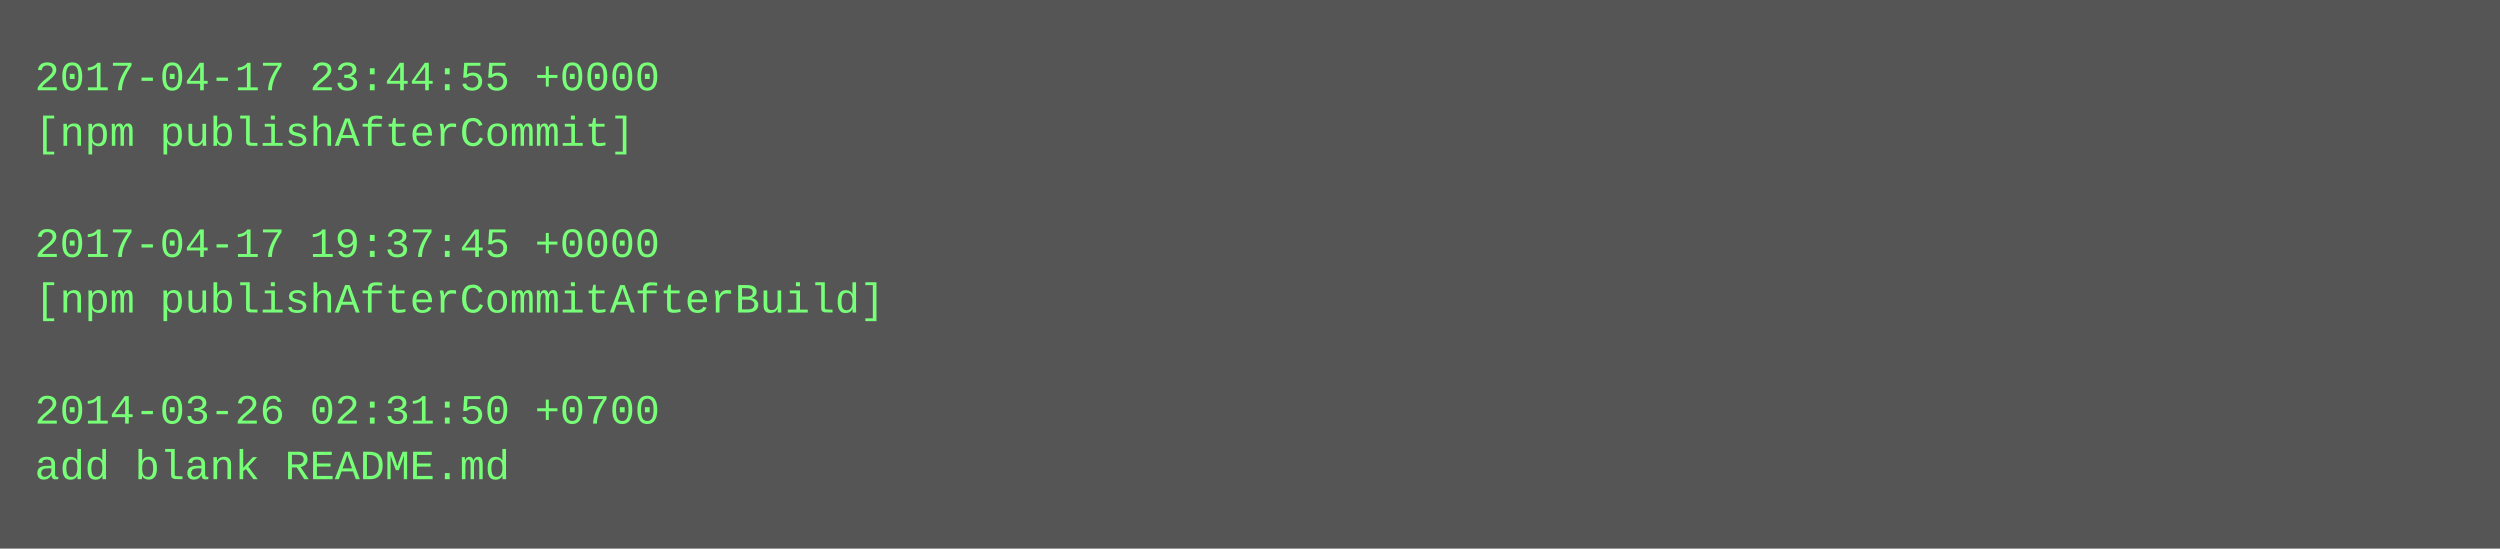
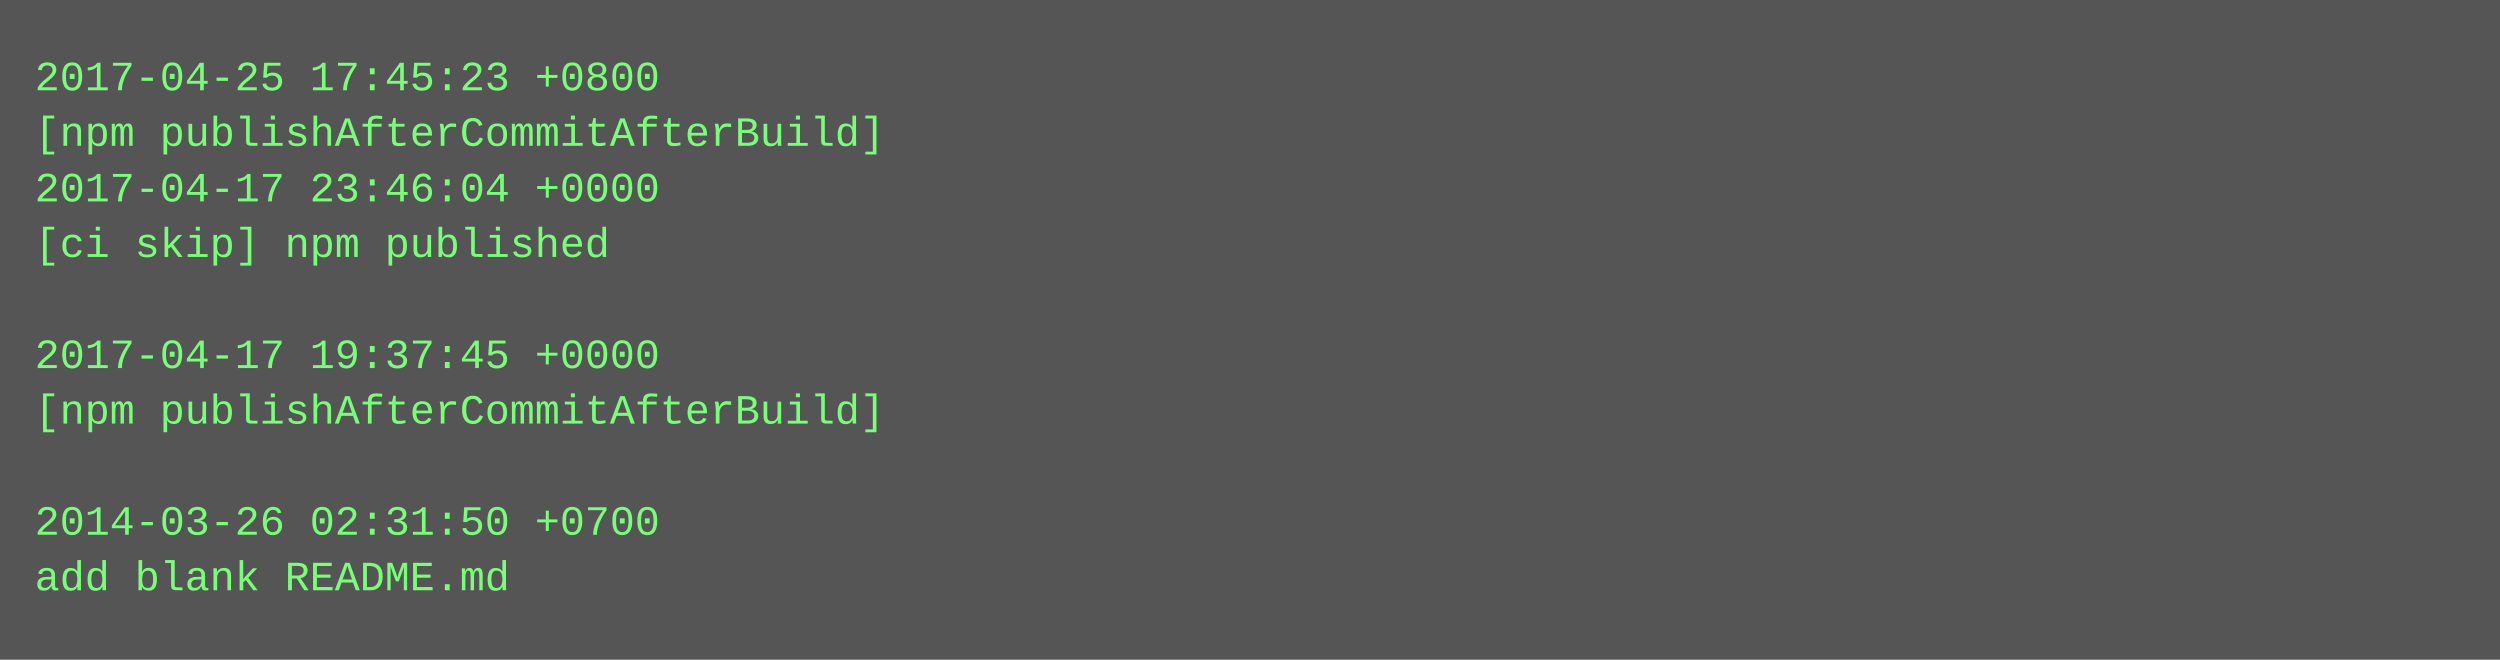
- <svg xmlns="http://www.w3.org/2000/svg" height="158" width="720">
-   <rect height="158" fill="#555" width="720" />
+ <svg xmlns="http://www.w3.org/2000/svg" height="190" width="720">
+   <rect height="190" fill="#555" width="720" />
  <text fill="#7f7" font-family="Courier New" font-size="12" xml:space="preserve">
-     <tspan x="10" y="26">2017-04-17 23:44:55 +0000</tspan>
-     <tspan x="10" y="42">[npm publishAfterCommit]</tspan>
-     <tspan x="10" y="58" />
-     <tspan x="10" y="74">2017-04-17 19:37:45 +0000</tspan>
-     <tspan x="10" y="90">[npm publishAfterCommitAfterBuild]</tspan>
-     <tspan x="10" y="106" />
-     <tspan x="10" y="122">2014-03-26 02:31:50 +0700</tspan>
-     <tspan x="10" y="138">add blank README.md</tspan>
+     <tspan x="10" y="26">2017-04-25 17:45:23 +0800</tspan>
+     <tspan x="10" y="42">[npm publishAfterCommitAfterBuild]</tspan>
+     <tspan x="10" y="58">2017-04-17 23:46:04 +0000</tspan>
+     <tspan x="10" y="74">[ci skip] npm published</tspan>
+     <tspan x="10" y="90" />
+     <tspan x="10" y="106">2017-04-17 19:37:45 +0000</tspan>
+     <tspan x="10" y="122">[npm publishAfterCommitAfterBuild]</tspan>
+     <tspan x="10" y="138" />
+     <tspan x="10" y="154">2014-03-26 02:31:50 +0700</tspan>
+     <tspan x="10" y="170">add blank README.md</tspan>
  </text>
</svg>
